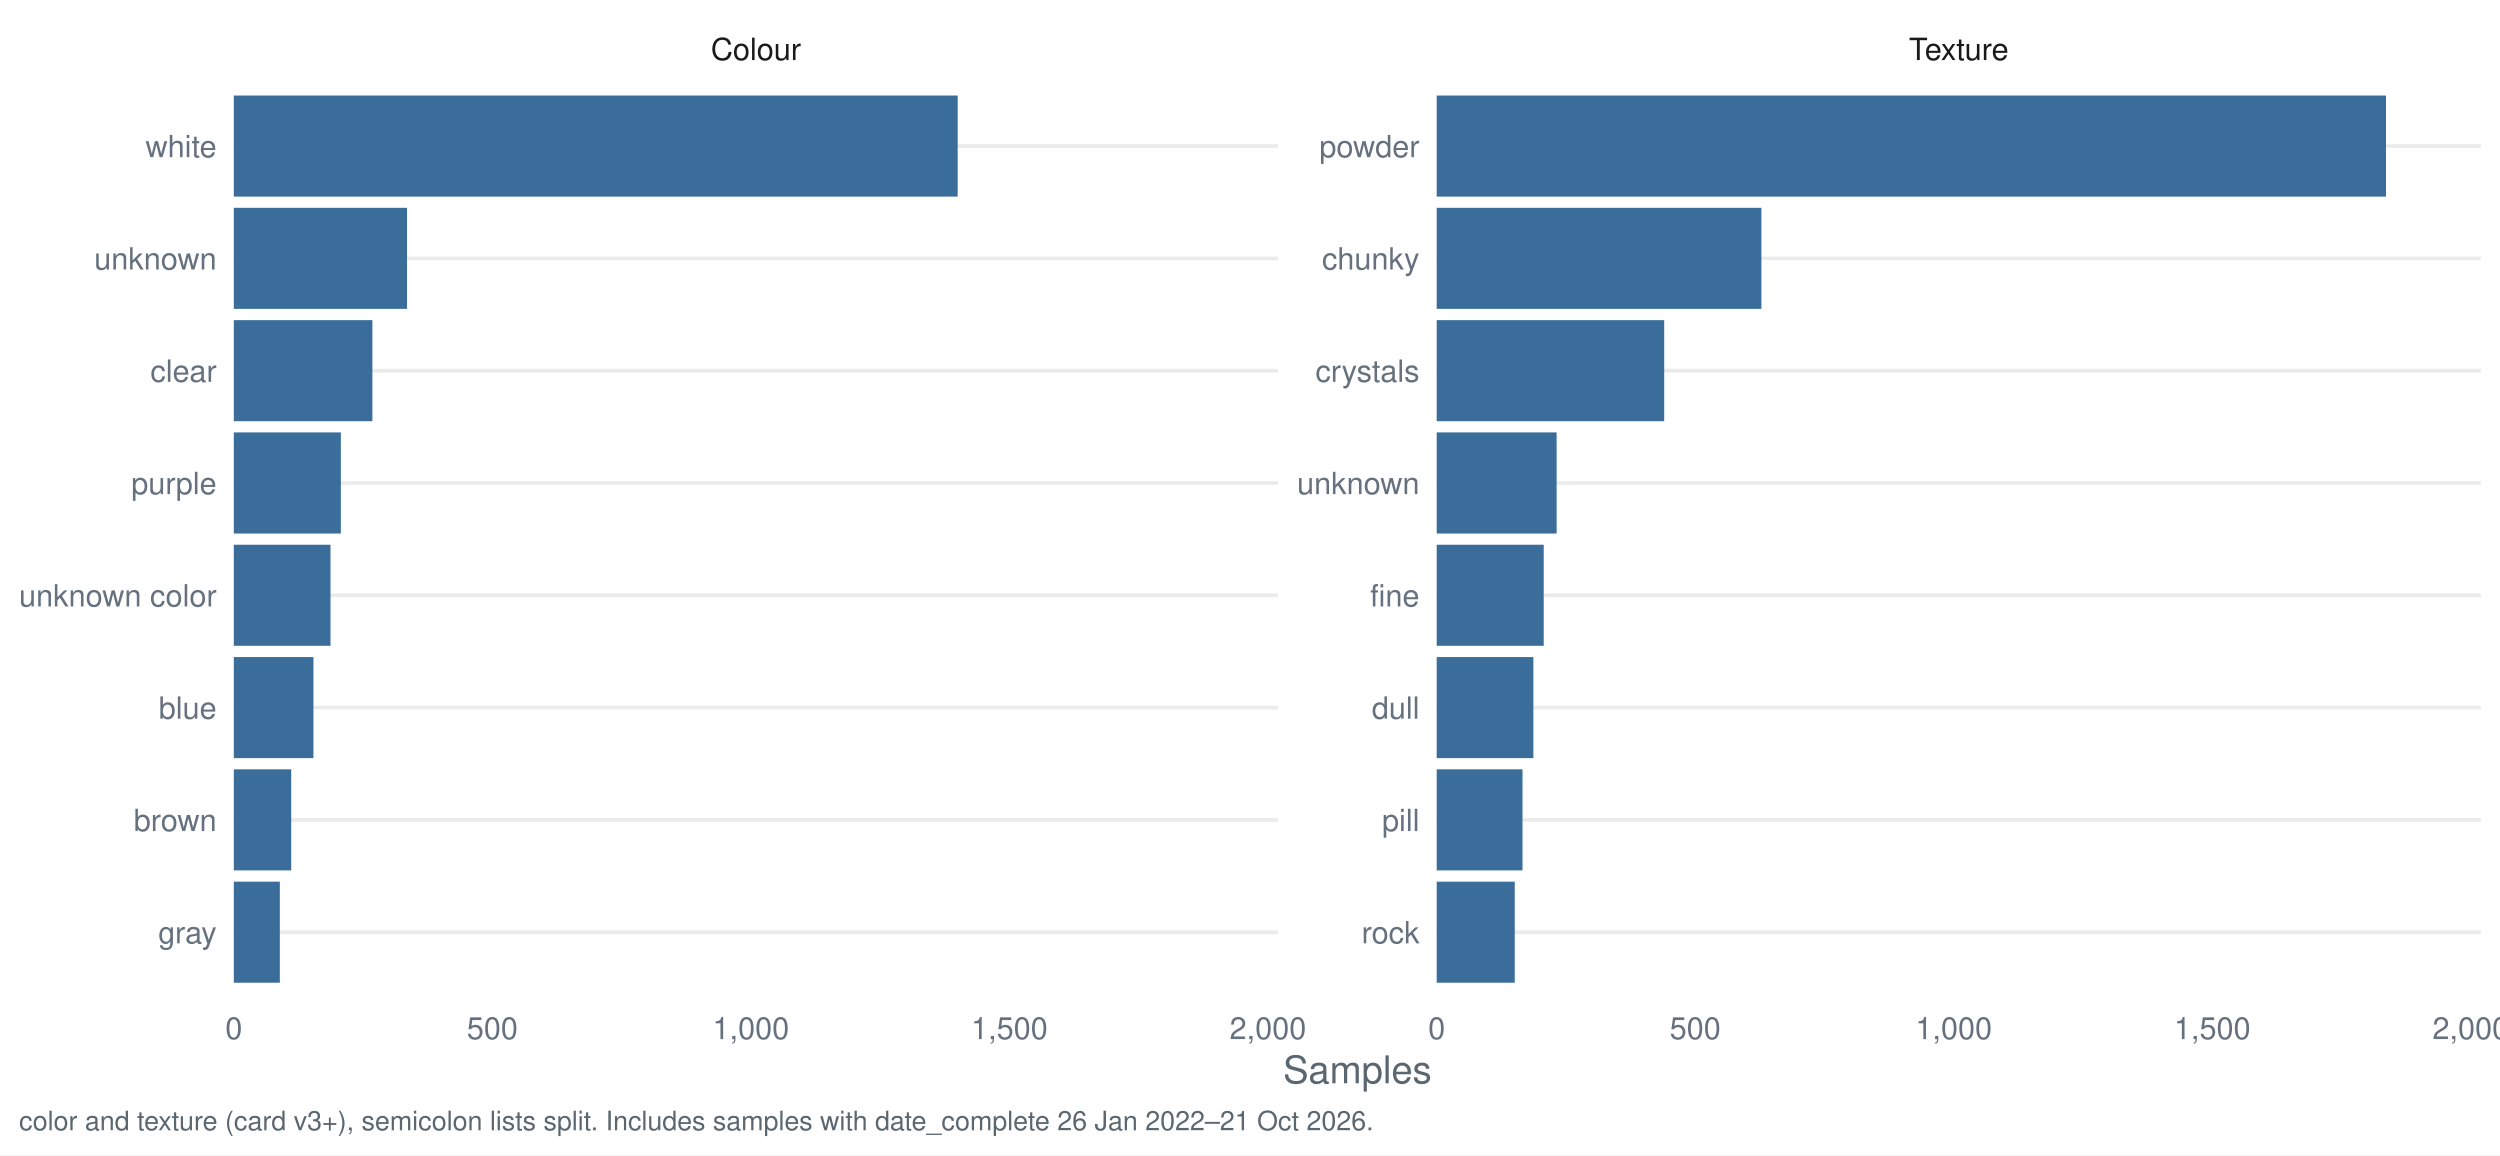
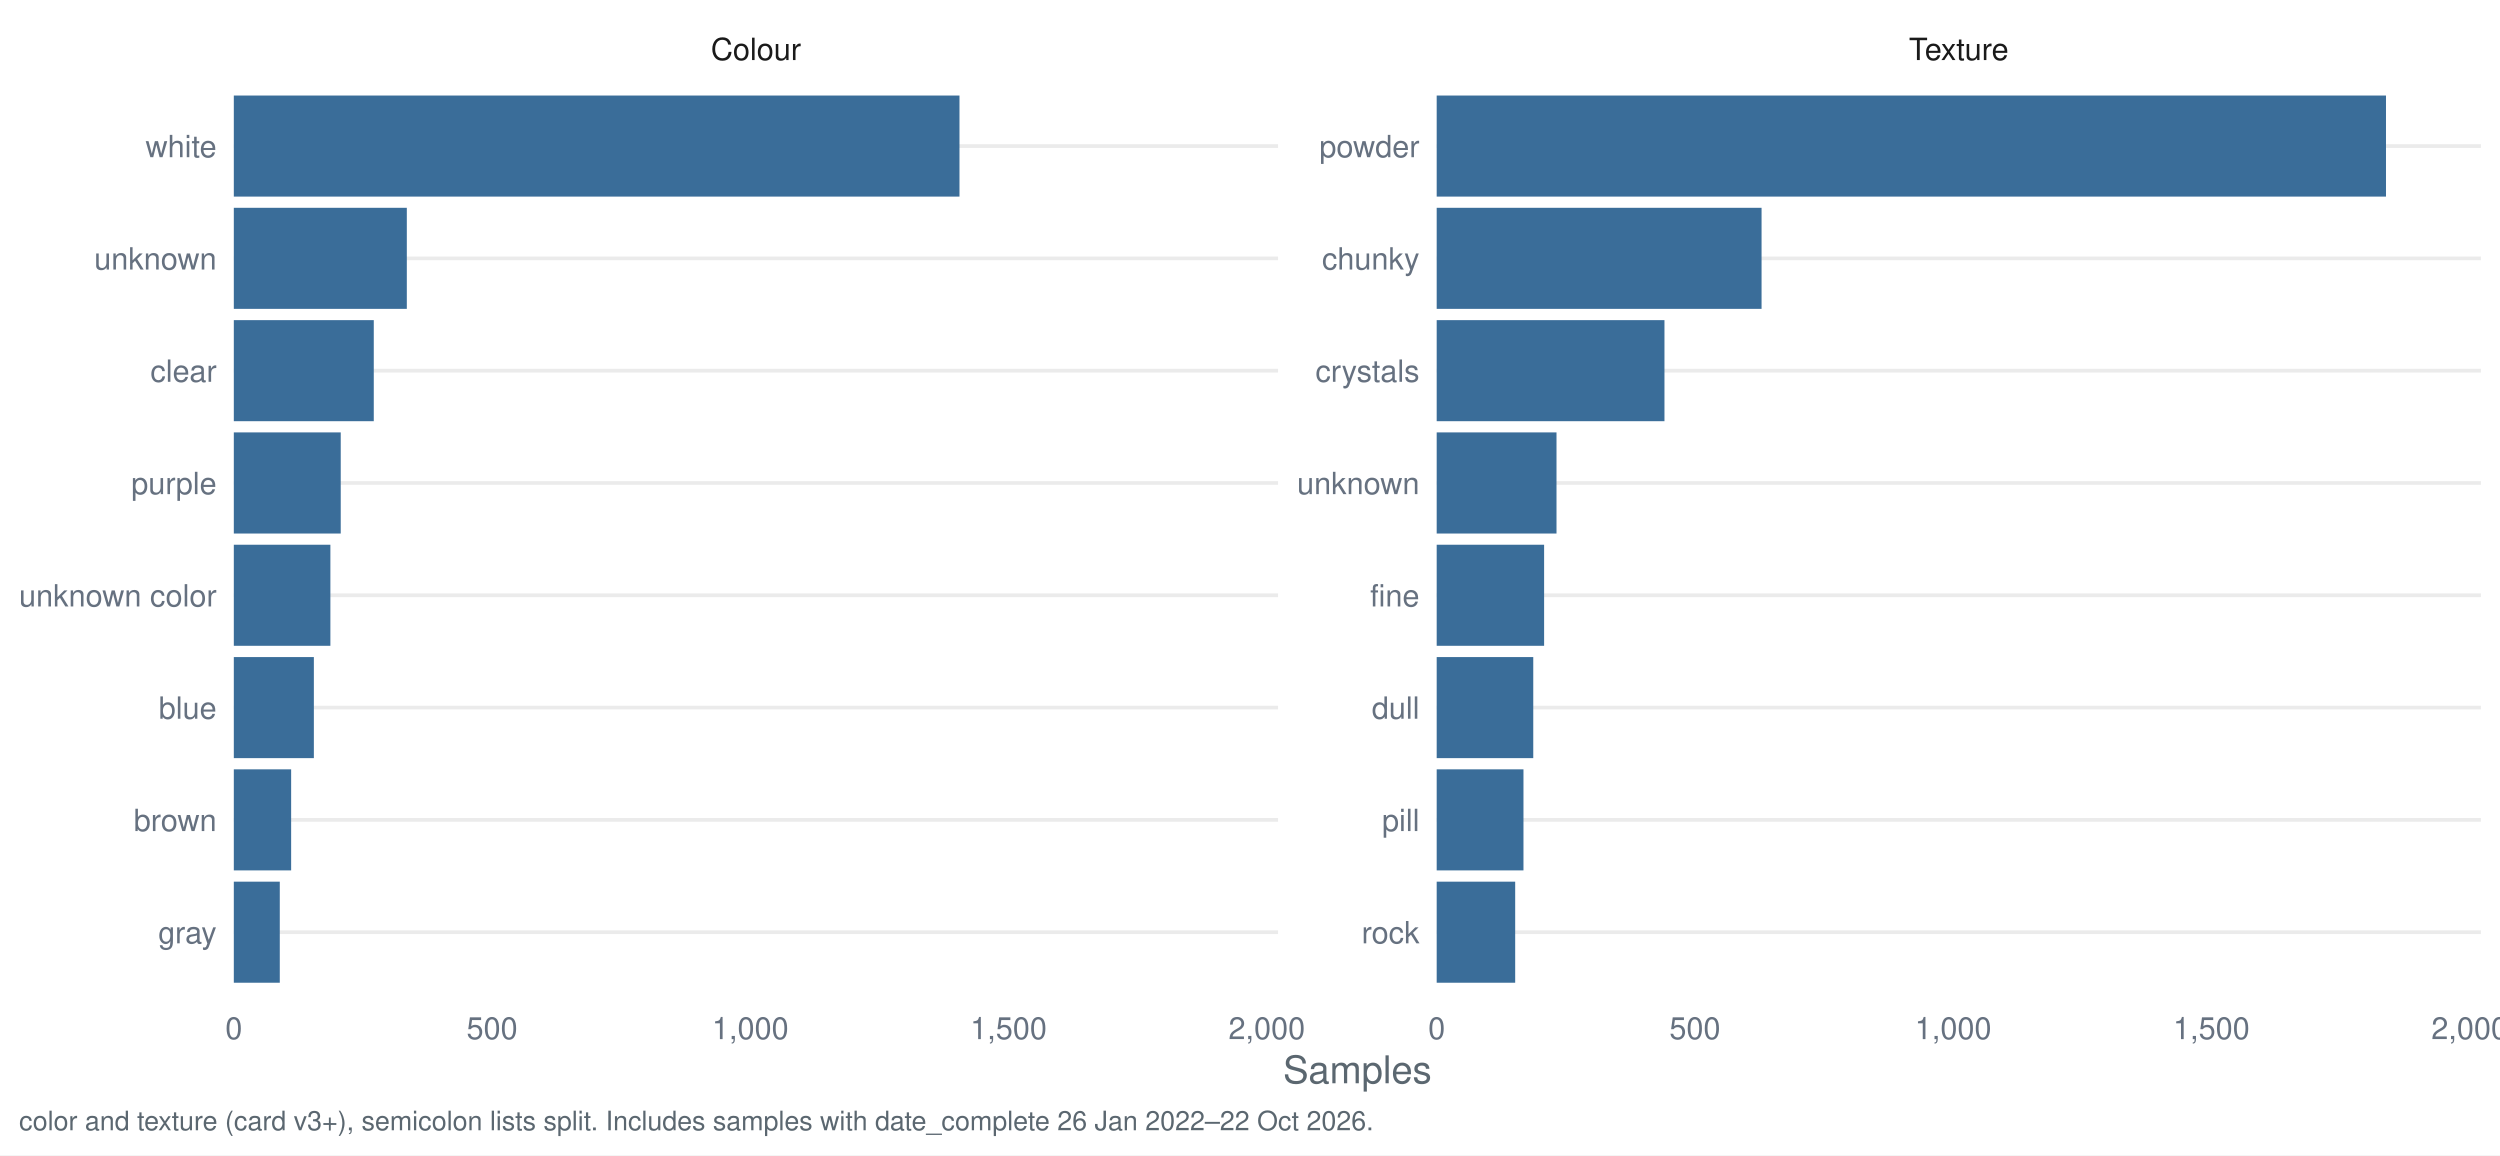
<svg xmlns="http://www.w3.org/2000/svg" width="1044.00pt" height="482.40pt" viewBox="0 0 1044.00 482.40">
  <g class="svglite">
    <defs>
      <style type="text/css">
    .svglite line, .svglite polyline, .svglite polygon, .svglite path, .svglite rect, .svglite circle {
      fill: none;
      stroke: #000000;
      stroke-linecap: round;
      stroke-linejoin: round;
      stroke-miterlimit: 10.00;
    }
    .svglite text {
      white-space: pre;
    }
    .svglite g.glyphgroup path {
      fill: inherit;
      stroke: none;
    }
  </style>
    </defs>
    <rect width="100%" height="100%" style="stroke: none; fill: #FFFFFF;" />
    <defs>
      <clipPath id="cpMC4wMHwxMDQ0LjAwfDAuMDB8NDgyLjQw">
        <rect x="0.00" y="0.00" width="1044.00" height="482.40" />
      </clipPath>
    </defs>
    <g clip-path="url(#cpMC4wMHwxMDQ0LjAwfDAuMDB8NDgyLjQw)">
      <rect x="0.00" y="0.00" width="1044.00" height="482.40" style="stroke-width: 1.55; stroke: none; fill: #FFFFFF;" />
    </g>
    <defs>
      <clipPath id="cpOTcuNjR8NTMzLjcyfDMyLjg1fDQxNy40Mg==">
        <rect x="97.64" y="32.85" width="436.07" height="384.58" />
      </clipPath>
    </defs>
    <g clip-path="url(#cpOTcuNjR8NTMzLjcyfDMyLjg1fDQxNy40Mg==)">
      <polyline points="97.64,389.28 533.72,389.28 " style="stroke-width: 1.55; stroke: #EBEBEB; stroke-linecap: butt;" />
      <polyline points="97.64,342.38 533.72,342.38 " style="stroke-width: 1.55; stroke: #EBEBEB; stroke-linecap: butt;" />
      <polyline points="97.64,295.48 533.72,295.48 " style="stroke-width: 1.55; stroke: #EBEBEB; stroke-linecap: butt;" />
      <polyline points="97.64,248.58 533.72,248.58 " style="stroke-width: 1.55; stroke: #EBEBEB; stroke-linecap: butt;" />
      <polyline points="97.64,201.69 533.72,201.69 " style="stroke-width: 1.55; stroke: #EBEBEB; stroke-linecap: butt;" />
      <polyline points="97.64,154.79 533.72,154.79 " style="stroke-width: 1.55; stroke: #EBEBEB; stroke-linecap: butt;" />
      <polyline points="97.64,107.89 533.72,107.89 " style="stroke-width: 1.55; stroke: #EBEBEB; stroke-linecap: butt;" />
      <polyline points="97.64,60.99 533.72,60.99 " style="stroke-width: 1.55; stroke: #EBEBEB; stroke-linecap: butt;" />
-       <rect x="97.64" y="39.88" width="302.29" height="42.21" style="stroke-width: 1.55; stroke: none; stroke-linecap: butt; stroke-linejoin: miter; fill: #3A6D99;" />
-       <rect x="97.64" y="86.78" width="72.33" height="42.21" style="stroke-width: 1.55; stroke: none; stroke-linecap: butt; stroke-linejoin: miter; fill: #3A6D99;" />
-       <rect x="97.64" y="133.68" width="57.87" height="42.21" style="stroke-width: 1.55; stroke: none; stroke-linecap: butt; stroke-linejoin: miter; fill: #3A6D99;" />
-       <rect x="97.64" y="180.58" width="44.70" height="42.21" style="stroke-width: 1.55; stroke: none; stroke-linecap: butt; stroke-linejoin: miter; fill: #3A6D99;" />
-       <rect x="97.64" y="227.48" width="40.38" height="42.21" style="stroke-width: 1.55; stroke: none; stroke-linecap: butt; stroke-linejoin: miter; fill: #3A6D99;" />
-       <rect x="97.64" y="274.38" width="33.25" height="42.21" style="stroke-width: 1.55; stroke: none; stroke-linecap: butt; stroke-linejoin: miter; fill: #3A6D99;" />
-       <rect x="97.64" y="321.28" width="23.97" height="42.21" style="stroke-width: 1.55; stroke: none; stroke-linecap: butt; stroke-linejoin: miter; fill: #3A6D99;" />
-       <rect x="97.64" y="368.18" width="19.22" height="42.21" style="stroke-width: 1.55; stroke: none; stroke-linecap: butt; stroke-linejoin: miter; fill: #3A6D99;" />
+       <rect x="97.64" y="39.88" width="303.04" height="42.21" style="stroke-width: 1.55; stroke: none; stroke-linecap: butt; stroke-linejoin: miter; fill: #3A6D99;" />
+       <rect x="97.64" y="86.78" width="72.25" height="42.21" style="stroke-width: 1.55; stroke: none; stroke-linecap: butt; stroke-linejoin: miter; fill: #3A6D99;" />
+       <rect x="97.64" y="133.68" width="58.45" height="42.21" style="stroke-width: 1.55; stroke: none; stroke-linecap: butt; stroke-linejoin: miter; fill: #3A6D99;" />
+       <rect x="97.64" y="180.58" width="44.65" height="42.21" style="stroke-width: 1.55; stroke: none; stroke-linecap: butt; stroke-linejoin: miter; fill: #3A6D99;" />
+       <rect x="97.64" y="227.48" width="40.33" height="42.21" style="stroke-width: 1.55; stroke: none; stroke-linecap: butt; stroke-linejoin: miter; fill: #3A6D99;" />
+       <rect x="97.64" y="274.38" width="33.43" height="42.21" style="stroke-width: 1.55; stroke: none; stroke-linecap: butt; stroke-linejoin: miter; fill: #3A6D99;" />
+       <rect x="97.64" y="321.28" width="23.94" height="42.21" style="stroke-width: 1.55; stroke: none; stroke-linecap: butt; stroke-linejoin: miter; fill: #3A6D99;" />
+       <rect x="97.64" y="368.18" width="19.20" height="42.21" style="stroke-width: 1.55; stroke: none; stroke-linecap: butt; stroke-linejoin: miter; fill: #3A6D99;" />
    </g>
    <g clip-path="url(#cpMC4wMHwxMDQ0LjAwfDAuMDB8NDgyLjQw)">
</g>
    <defs>
      <clipPath id="cpNTk5Ljk2fDEwMzYuMDN8MzIuODV8NDE3LjQy">
        <rect x="599.96" y="32.85" width="436.07" height="384.58" />
      </clipPath>
    </defs>
    <g clip-path="url(#cpNTk5Ljk2fDEwMzYuMDN8MzIuODV8NDE3LjQy)">
      <polyline points="599.96,389.28 1036.03,389.28 " style="stroke-width: 1.55; stroke: #EBEBEB; stroke-linecap: butt;" />
      <polyline points="599.96,342.38 1036.03,342.38 " style="stroke-width: 1.55; stroke: #EBEBEB; stroke-linecap: butt;" />
      <polyline points="599.96,295.48 1036.03,295.48 " style="stroke-width: 1.55; stroke: #EBEBEB; stroke-linecap: butt;" />
      <polyline points="599.96,248.58 1036.03,248.58 " style="stroke-width: 1.55; stroke: #EBEBEB; stroke-linecap: butt;" />
      <polyline points="599.96,201.69 1036.03,201.69 " style="stroke-width: 1.55; stroke: #EBEBEB; stroke-linecap: butt;" />
      <polyline points="599.96,154.79 1036.03,154.79 " style="stroke-width: 1.55; stroke: #EBEBEB; stroke-linecap: butt;" />
      <polyline points="599.96,107.89 1036.03,107.89 " style="stroke-width: 1.55; stroke: #EBEBEB; stroke-linecap: butt;" />
      <polyline points="599.96,60.99 1036.03,60.99 " style="stroke-width: 1.55; stroke: #EBEBEB; stroke-linecap: butt;" />
      <rect x="599.96" y="39.88" width="396.43" height="42.21" style="stroke-width: 1.55; stroke: none; stroke-linecap: butt; stroke-linejoin: miter; fill: #3A6D99;" />
-       <rect x="599.96" y="86.78" width="135.60" height="42.21" style="stroke-width: 1.55; stroke: none; stroke-linecap: butt; stroke-linejoin: miter; fill: #3A6D99;" />
-       <rect x="599.96" y="133.68" width="95.01" height="42.21" style="stroke-width: 1.55; stroke: none; stroke-linecap: butt; stroke-linejoin: miter; fill: #3A6D99;" />
-       <rect x="599.96" y="180.58" width="50.09" height="42.21" style="stroke-width: 1.55; stroke: none; stroke-linecap: butt; stroke-linejoin: miter; fill: #3A6D99;" />
-       <rect x="599.96" y="227.48" width="44.70" height="42.21" style="stroke-width: 1.55; stroke: none; stroke-linecap: butt; stroke-linejoin: miter; fill: #3A6D99;" />
-       <rect x="599.96" y="274.38" width="40.38" height="42.21" style="stroke-width: 1.55; stroke: none; stroke-linecap: butt; stroke-linejoin: miter; fill: #3A6D99;" />
-       <rect x="599.96" y="321.28" width="35.84" height="42.21" style="stroke-width: 1.55; stroke: none; stroke-linecap: butt; stroke-linejoin: miter; fill: #3A6D99;" />
-       <rect x="599.96" y="368.18" width="32.60" height="42.21" style="stroke-width: 1.55; stroke: none; stroke-linecap: butt; stroke-linejoin: miter; fill: #3A6D99;" />
+       <rect x="599.96" y="86.78" width="135.67" height="42.21" style="stroke-width: 1.55; stroke: none; stroke-linecap: butt; stroke-linejoin: miter; fill: #3A6D99;" />
+       <rect x="599.96" y="133.68" width="95.12" height="42.21" style="stroke-width: 1.55; stroke: none; stroke-linecap: butt; stroke-linejoin: miter; fill: #3A6D99;" />
+       <rect x="599.96" y="180.58" width="50.04" height="42.21" style="stroke-width: 1.55; stroke: none; stroke-linecap: butt; stroke-linejoin: miter; fill: #3A6D99;" />
+       <rect x="599.96" y="227.48" width="44.86" height="42.21" style="stroke-width: 1.55; stroke: none; stroke-linecap: butt; stroke-linejoin: miter; fill: #3A6D99;" />
+       <rect x="599.96" y="274.38" width="40.33" height="42.21" style="stroke-width: 1.55; stroke: none; stroke-linecap: butt; stroke-linejoin: miter; fill: #3A6D99;" />
+       <rect x="599.96" y="321.28" width="36.24" height="42.21" style="stroke-width: 1.55; stroke: none; stroke-linecap: butt; stroke-linejoin: miter; fill: #3A6D99;" />
+       <rect x="599.96" y="368.18" width="32.78" height="42.21" style="stroke-width: 1.55; stroke: none; stroke-linecap: butt; stroke-linejoin: miter; fill: #3A6D99;" />
    </g>
    <g clip-path="url(#cpMC4wMHwxMDQ0LjAwfDAuMDB8NDgyLjQw)">
</g>
    <defs>
      <clipPath id="cpOTcuNjR8NTMzLjcyfDcuOTd8MzIuODU=">
        <rect x="97.64" y="7.97" width="436.07" height="24.88" />
      </clipPath>
    </defs>
    <g clip-path="url(#cpOTcuNjR8NTMzLjcyfDcuOTd8MzIuODU=)">
      <text x="315.68" y="25.07" text-anchor="middle" style="font-size: 12.80px;fill: #1A1A1A; font-family: &quot;Nimbus Sans&quot;;" textLength="37.64px" lengthAdjust="spacingAndGlyphs">Colour</text>
    </g>
    <g clip-path="url(#cpMC4wMHwxMDQ0LjAwfDAuMDB8NDgyLjQw)">
</g>
    <defs>
      <clipPath id="cpNTk5Ljk2fDEwMzYuMDN8Ny45N3wzMi44NQ==">
        <rect x="599.96" y="7.97" width="436.07" height="24.88" />
      </clipPath>
    </defs>
    <g clip-path="url(#cpNTk5Ljk2fDEwMzYuMDN8Ny45N3wzMi44NQ==)">
      <text x="817.99" y="25.07" text-anchor="middle" style="font-size: 12.80px;fill: #1A1A1A; font-family: &quot;Nimbus Sans&quot;;" textLength="41.64px" lengthAdjust="spacingAndGlyphs">Texture</text>
    </g>
    <g clip-path="url(#cpMC4wMHwxMDQ0LjAwfDAuMDB8NDgyLjQw)">
      <text x="97.64" y="433.93" text-anchor="middle" style="font-size: 12.80px;fill: #667180; font-family: &quot;Nimbus Sans&quot;;" textLength="7.11px" lengthAdjust="spacingAndGlyphs">0</text>
-       <text x="205.60" y="433.93" text-anchor="middle" style="font-size: 12.80px;fill: #667180; font-family: &quot;Nimbus Sans&quot;;" textLength="21.33px" lengthAdjust="spacingAndGlyphs">500</text>
-       <text x="313.56" y="433.93" text-anchor="middle" style="font-size: 12.80px;fill: #667180; font-family: &quot;Nimbus Sans&quot;;" textLength="32.00px" lengthAdjust="spacingAndGlyphs">1,000</text>
-       <text x="421.53" y="433.93" text-anchor="middle" style="font-size: 12.80px;fill: #667180; font-family: &quot;Nimbus Sans&quot;;" textLength="32.00px" lengthAdjust="spacingAndGlyphs">1,500</text>
-       <text x="529.49" y="433.93" text-anchor="middle" style="font-size: 12.80px;fill: #667180; font-family: &quot;Nimbus Sans&quot;;" textLength="32.00px" lengthAdjust="spacingAndGlyphs">2,000</text>
+       <text x="205.49" y="433.93" text-anchor="middle" style="font-size: 12.80px;fill: #667180; font-family: &quot;Nimbus Sans&quot;;" textLength="21.33px" lengthAdjust="spacingAndGlyphs">500</text>
+       <text x="313.33" y="433.93" text-anchor="middle" style="font-size: 12.80px;fill: #667180; font-family: &quot;Nimbus Sans&quot;;" textLength="32.00px" lengthAdjust="spacingAndGlyphs">1,000</text>
+       <text x="421.17" y="433.93" text-anchor="middle" style="font-size: 12.80px;fill: #667180; font-family: &quot;Nimbus Sans&quot;;" textLength="32.00px" lengthAdjust="spacingAndGlyphs">1,500</text>
+       <text x="529.02" y="433.93" text-anchor="middle" style="font-size: 12.80px;fill: #667180; font-family: &quot;Nimbus Sans&quot;;" textLength="32.00px" lengthAdjust="spacingAndGlyphs">2,000</text>
      <text x="599.96" y="433.93" text-anchor="middle" style="font-size: 12.80px;fill: #667180; font-family: &quot;Nimbus Sans&quot;;" textLength="7.11px" lengthAdjust="spacingAndGlyphs">0</text>
-       <text x="707.92" y="433.93" text-anchor="middle" style="font-size: 12.80px;fill: #667180; font-family: &quot;Nimbus Sans&quot;;" textLength="21.33px" lengthAdjust="spacingAndGlyphs">500</text>
-       <text x="815.88" y="433.93" text-anchor="middle" style="font-size: 12.80px;fill: #667180; font-family: &quot;Nimbus Sans&quot;;" textLength="32.00px" lengthAdjust="spacingAndGlyphs">1,000</text>
-       <text x="923.84" y="433.93" text-anchor="middle" style="font-size: 12.80px;fill: #667180; font-family: &quot;Nimbus Sans&quot;;" textLength="32.00px" lengthAdjust="spacingAndGlyphs">1,500</text>
-       <text x="1031.80" y="433.93" text-anchor="middle" style="font-size: 12.80px;fill: #667180; font-family: &quot;Nimbus Sans&quot;;" textLength="32.00px" lengthAdjust="spacingAndGlyphs">2,000</text>
+       <text x="707.80" y="433.93" text-anchor="middle" style="font-size: 12.80px;fill: #667180; font-family: &quot;Nimbus Sans&quot;;" textLength="21.33px" lengthAdjust="spacingAndGlyphs">500</text>
+       <text x="815.64" y="433.93" text-anchor="middle" style="font-size: 12.80px;fill: #667180; font-family: &quot;Nimbus Sans&quot;;" textLength="32.00px" lengthAdjust="spacingAndGlyphs">1,000</text>
+       <text x="923.48" y="433.93" text-anchor="middle" style="font-size: 12.80px;fill: #667180; font-family: &quot;Nimbus Sans&quot;;" textLength="32.00px" lengthAdjust="spacingAndGlyphs">1,500</text>
+       <text x="1031.33" y="433.93" text-anchor="middle" style="font-size: 12.80px;fill: #667180; font-family: &quot;Nimbus Sans&quot;;" textLength="32.00px" lengthAdjust="spacingAndGlyphs">2,000</text>
      <text x="592.78" y="393.95" text-anchor="end" style="font-size: 12.80px;fill: #667180; font-family: &quot;Nimbus Sans&quot;;" textLength="24.19px" lengthAdjust="spacingAndGlyphs">rock</text>
      <text x="592.78" y="347.05" text-anchor="end" style="font-size: 12.80px;fill: #667180; font-family: &quot;Nimbus Sans&quot;;" textLength="15.64px" lengthAdjust="spacingAndGlyphs">pill</text>
      <text x="592.78" y="300.15" text-anchor="end" style="font-size: 12.80px;fill: #667180; font-family: &quot;Nimbus Sans&quot;;" textLength="19.91px" lengthAdjust="spacingAndGlyphs">dull</text>
      <text x="592.78" y="253.25" text-anchor="end" style="font-size: 12.80px;fill: #667180; font-family: &quot;Nimbus Sans&quot;;" textLength="20.62px" lengthAdjust="spacingAndGlyphs">fine</text>
      <text x="592.78" y="206.35" text-anchor="end" style="font-size: 12.80px;fill: #667180; font-family: &quot;Nimbus Sans&quot;;" textLength="51.09px" lengthAdjust="spacingAndGlyphs">unknown</text>
      <text x="592.78" y="159.45" text-anchor="end" style="font-size: 12.80px;fill: #667180; font-family: &quot;Nimbus Sans&quot;;" textLength="43.47px" lengthAdjust="spacingAndGlyphs">crystals</text>
      <text x="592.78" y="112.55" text-anchor="end" style="font-size: 12.80px;fill: #667180; font-family: &quot;Nimbus Sans&quot;;" textLength="40.72px" lengthAdjust="spacingAndGlyphs">chunky</text>
      <text x="592.78" y="65.65" text-anchor="end" style="font-size: 12.80px;fill: #667180; font-family: &quot;Nimbus Sans&quot;;" textLength="41.78px" lengthAdjust="spacingAndGlyphs">powder</text>
      <text x="90.47" y="393.95" text-anchor="end" style="font-size: 12.80px;fill: #667180; font-family: &quot;Nimbus Sans&quot;;" textLength="24.41px" lengthAdjust="spacingAndGlyphs">gray</text>
      <text x="90.47" y="347.05" text-anchor="end" style="font-size: 12.80px;fill: #667180; font-family: &quot;Nimbus Sans&quot;;" textLength="34.59px" lengthAdjust="spacingAndGlyphs">brown</text>
      <text x="90.47" y="300.15" text-anchor="end" style="font-size: 12.80px;fill: #667180; font-family: &quot;Nimbus Sans&quot;;" textLength="24.17px" lengthAdjust="spacingAndGlyphs">blue</text>
      <text x="90.47" y="253.25" text-anchor="end" style="font-size: 12.80px;fill: #667180; font-family: &quot;Nimbus Sans&quot;;" textLength="82.50px" lengthAdjust="spacingAndGlyphs">unknown color</text>
      <text x="90.47" y="206.35" text-anchor="end" style="font-size: 12.80px;fill: #667180; font-family: &quot;Nimbus Sans&quot;;" textLength="35.64px" lengthAdjust="spacingAndGlyphs">purple</text>
      <text x="90.47" y="159.45" text-anchor="end" style="font-size: 12.80px;fill: #667180; font-family: &quot;Nimbus Sans&quot;;" textLength="27.66px" lengthAdjust="spacingAndGlyphs">clear</text>
      <text x="90.47" y="112.55" text-anchor="end" style="font-size: 12.80px;fill: #667180; font-family: &quot;Nimbus Sans&quot;;" textLength="51.09px" lengthAdjust="spacingAndGlyphs">unknown</text>
      <text x="90.47" y="65.65" text-anchor="end" style="font-size: 12.80px;fill: #667180; font-family: &quot;Nimbus Sans&quot;;" textLength="29.69px" lengthAdjust="spacingAndGlyphs">white</text>
      <text x="566.84" y="452.37" text-anchor="middle" style="font-size: 16.00px;fill: #5B6770; font-family: &quot;Nimbus Sans&quot;;" textLength="62.06px" lengthAdjust="spacingAndGlyphs">Samples</text>
-       <text x="7.97" y="471.99" style="font-size: 11.20px;fill: #5B6770; font-family: &quot;Nimbus Sans&quot;;" textLength="564.91px" lengthAdjust="spacingAndGlyphs">color and texture (card v3+), semicolon lists split. Includes samples with date_complete 26 Jan 2022–21 Oct 2026.</text>
+       <text x="7.97" y="471.99" style="font-size: 11.20px;fill: #5B6770; font-family: &quot;Nimbus Sans&quot;;" textLength="564.91px" lengthAdjust="spacingAndGlyphs">color and texture (card v3+), semicolon lists split. Includes samples with date_complete 26 Jan 2022–22 Oct 2026.</text>
    </g>
  </g>
</svg>
